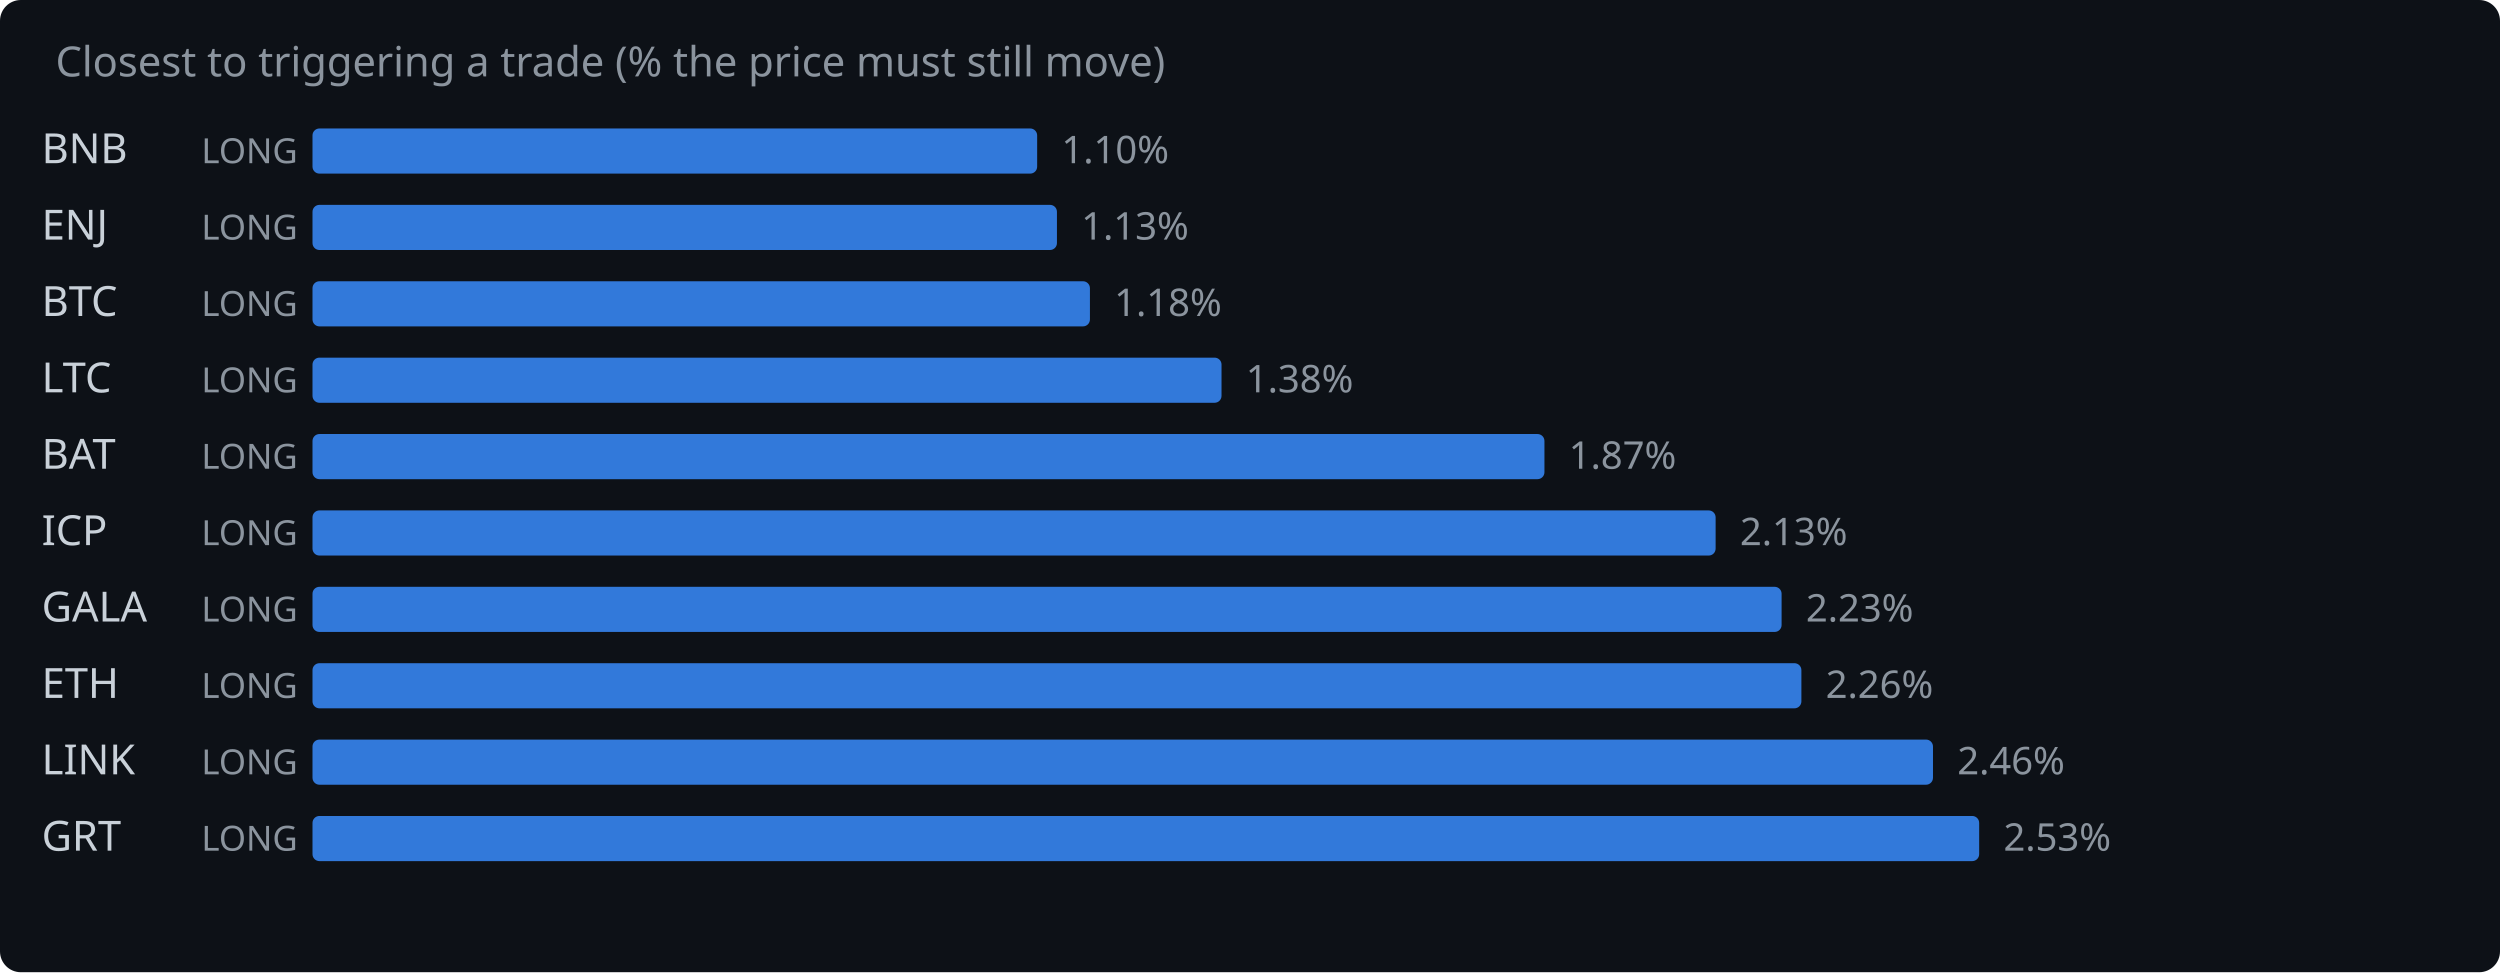
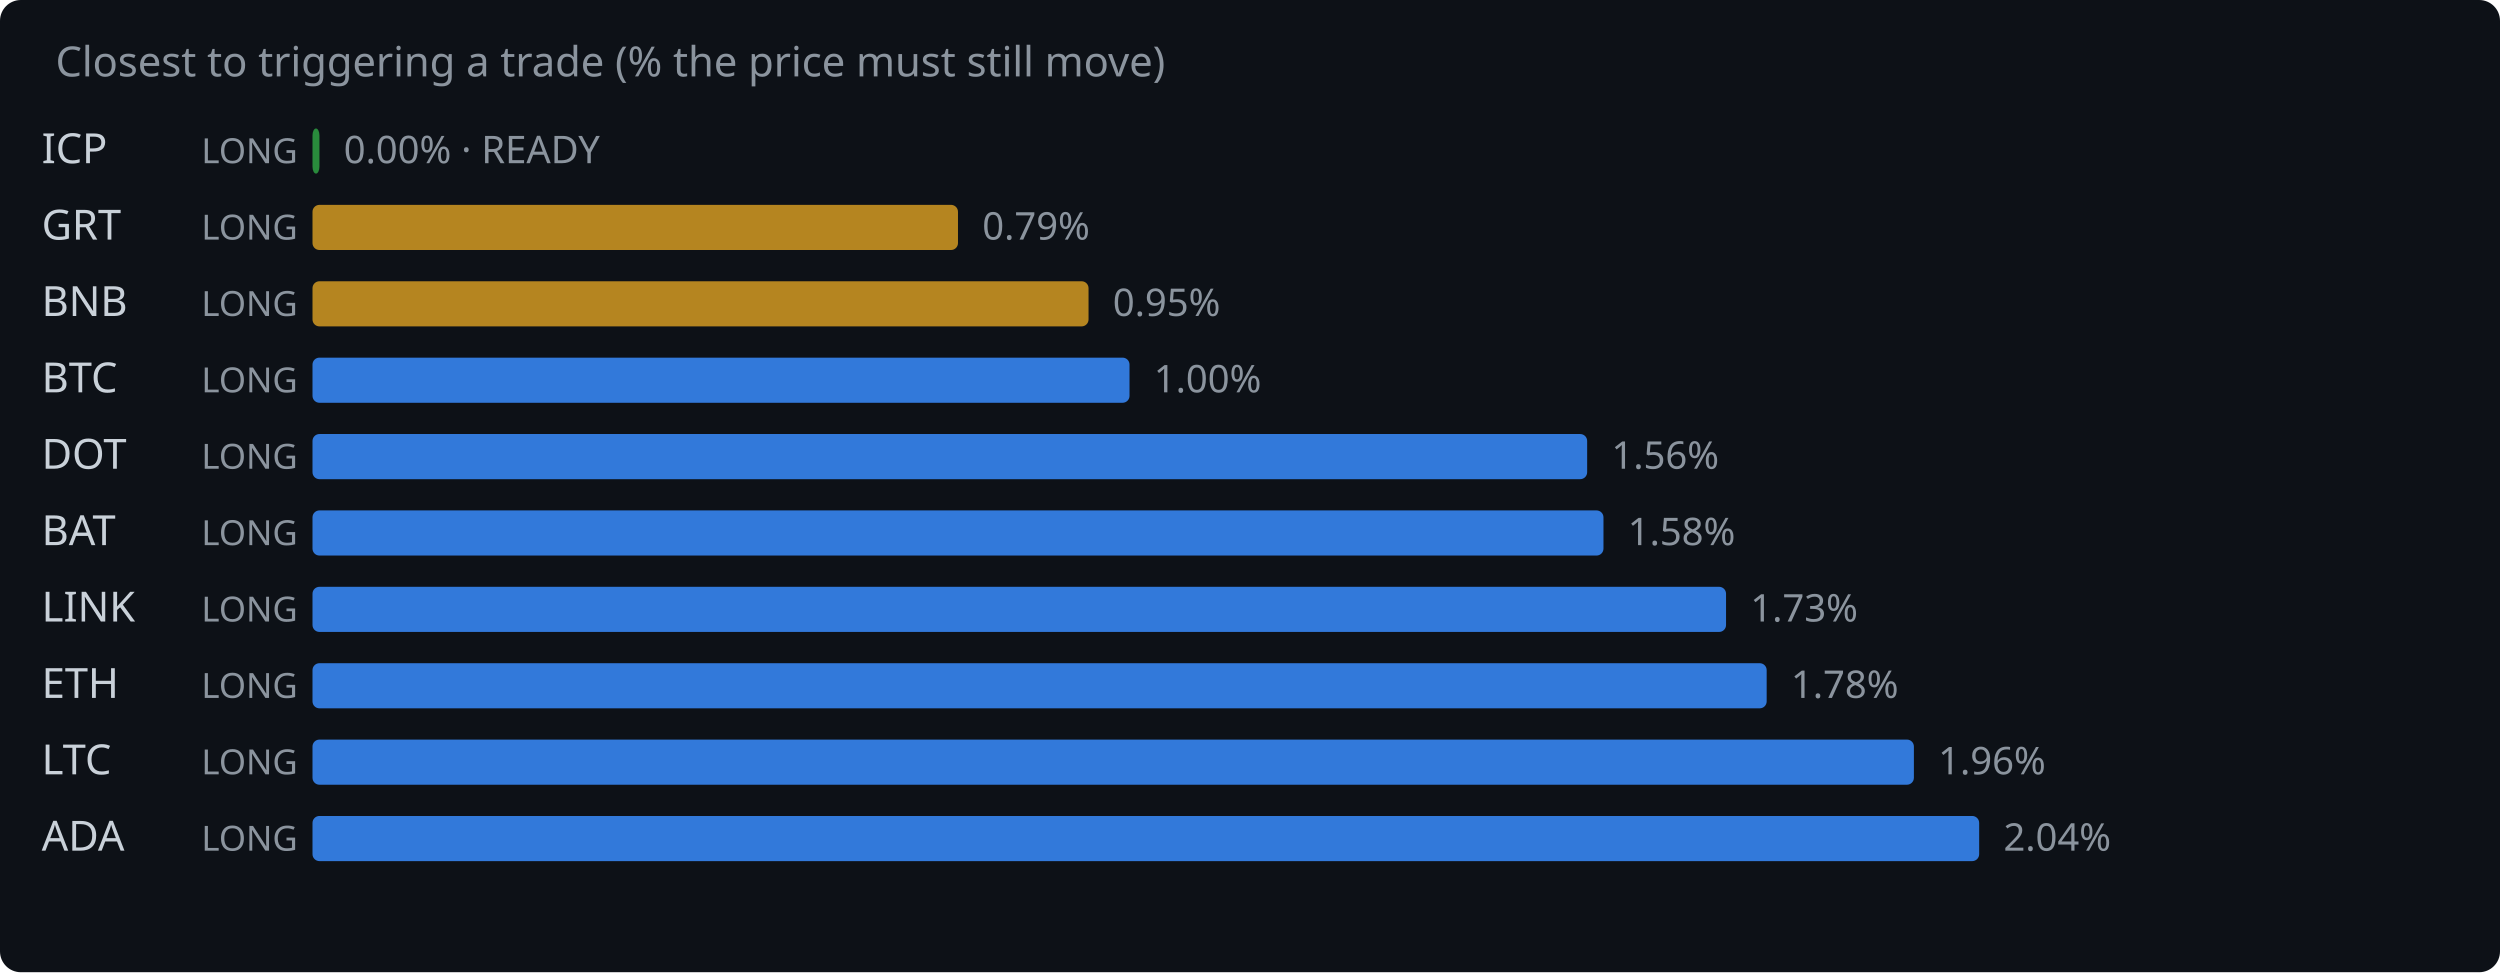
<svg xmlns="http://www.w3.org/2000/svg" width="720" height="280" viewBox="0 0 720 280">
  <rect width="720" height="280" fill="#0d1117" rx="6" />
  <text x="16" y="22" fill="#8b949e" font-family="system-ui,sans-serif" font-size="12">Closest to triggering a trade (% the price must still move)</text>
-   <text x="12" y="47" fill="#c9d1d9" font-family="system-ui,sans-serif" font-size="12">BNB</text>
+   <text x="12" y="47" fill="#c9d1d9" font-family="system-ui,sans-serif" font-size="12">ICP</text>
  <text x="58" y="47" fill="#8b949e" font-family="system-ui,sans-serif" font-size="10">LONG</text>
-   <rect x="90" y="37" width="208.7" height="13" rx="2" fill="#388bfd" opacity="0.85" />
-   <text x="305.7" y="47" fill="#8b949e" font-family="system-ui,sans-serif" font-size="11">1.10%</text>
-   <text x="12" y="69" fill="#c9d1d9" font-family="system-ui,sans-serif" font-size="12">ENJ</text>
+   <rect x="90" y="37" width="2.0" height="13" rx="2" fill="#2ea043" opacity="0.85" />
+   <text x="99.0" y="47" fill="#8b949e" font-family="system-ui,sans-serif" font-size="11">0.00% · READY</text>
+   <text x="12" y="69" fill="#c9d1d9" font-family="system-ui,sans-serif" font-size="12">GRT</text>
  <text x="58" y="69" fill="#8b949e" font-family="system-ui,sans-serif" font-size="10">LONG</text>
-   <rect x="90" y="59" width="214.4" height="13" rx="2" fill="#388bfd" opacity="0.85" />
-   <text x="311.4" y="69" fill="#8b949e" font-family="system-ui,sans-serif" font-size="11">1.13%</text>
-   <text x="12" y="91" fill="#c9d1d9" font-family="system-ui,sans-serif" font-size="12">BTC</text>
+   <rect x="90" y="59" width="185.9" height="13" rx="2" fill="#d29922" opacity="0.85" />
+   <text x="282.9" y="69" fill="#8b949e" font-family="system-ui,sans-serif" font-size="11">0.79%</text>
+   <text x="12" y="91" fill="#c9d1d9" font-family="system-ui,sans-serif" font-size="12">BNB</text>
  <text x="58" y="91" fill="#8b949e" font-family="system-ui,sans-serif" font-size="10">LONG</text>
-   <rect x="90" y="81" width="223.9" height="13" rx="2" fill="#388bfd" opacity="0.85" />
-   <text x="320.9" y="91" fill="#8b949e" font-family="system-ui,sans-serif" font-size="11">1.18%</text>
-   <text x="12" y="113" fill="#c9d1d9" font-family="system-ui,sans-serif" font-size="12">LTC</text>
+   <rect x="90" y="81" width="223.5" height="13" rx="2" fill="#d29922" opacity="0.85" />
+   <text x="320.5" y="91" fill="#8b949e" font-family="system-ui,sans-serif" font-size="11">0.95%</text>
+   <text x="12" y="113" fill="#c9d1d9" font-family="system-ui,sans-serif" font-size="12">BTC</text>
  <text x="58" y="113" fill="#8b949e" font-family="system-ui,sans-serif" font-size="10">LONG</text>
-   <rect x="90" y="103" width="261.8" height="13" rx="2" fill="#388bfd" opacity="0.85" />
-   <text x="358.8" y="113" fill="#8b949e" font-family="system-ui,sans-serif" font-size="11">1.38%</text>
-   <text x="12" y="135" fill="#c9d1d9" font-family="system-ui,sans-serif" font-size="12">BAT</text>
+   <rect x="90" y="103" width="235.3" height="13" rx="2" fill="#388bfd" opacity="0.85" />
+   <text x="332.3" y="113" fill="#8b949e" font-family="system-ui,sans-serif" font-size="11">1.00%</text>
+   <text x="12" y="135" fill="#c9d1d9" font-family="system-ui,sans-serif" font-size="12">DOT</text>
  <text x="58" y="135" fill="#8b949e" font-family="system-ui,sans-serif" font-size="10">LONG</text>
-   <rect x="90" y="125" width="354.8" height="13" rx="2" fill="#388bfd" opacity="0.85" />
-   <text x="451.8" y="135" fill="#8b949e" font-family="system-ui,sans-serif" font-size="11">1.87%</text>
-   <text x="12" y="157" fill="#c9d1d9" font-family="system-ui,sans-serif" font-size="12">ICP</text>
+   <rect x="90" y="125" width="367.1" height="13" rx="2" fill="#388bfd" opacity="0.85" />
+   <text x="464.1" y="135" fill="#8b949e" font-family="system-ui,sans-serif" font-size="11">1.56%</text>
+   <text x="12" y="157" fill="#c9d1d9" font-family="system-ui,sans-serif" font-size="12">BAT</text>
  <text x="58" y="157" fill="#8b949e" font-family="system-ui,sans-serif" font-size="10">LONG</text>
-   <rect x="90" y="147" width="404.1" height="13" rx="2" fill="#388bfd" opacity="0.85" />
-   <text x="501.1" y="157" fill="#8b949e" font-family="system-ui,sans-serif" font-size="11">2.13%</text>
-   <text x="12" y="179" fill="#c9d1d9" font-family="system-ui,sans-serif" font-size="12">GALA</text>
+   <rect x="90" y="147" width="371.8" height="13" rx="2" fill="#388bfd" opacity="0.85" />
+   <text x="468.8" y="157" fill="#8b949e" font-family="system-ui,sans-serif" font-size="11">1.58%</text>
+   <text x="12" y="179" fill="#c9d1d9" font-family="system-ui,sans-serif" font-size="12">LINK</text>
  <text x="58" y="179" fill="#8b949e" font-family="system-ui,sans-serif" font-size="10">LONG</text>
-   <rect x="90" y="169" width="423.1" height="13" rx="2" fill="#388bfd" opacity="0.85" />
-   <text x="520.1" y="179" fill="#8b949e" font-family="system-ui,sans-serif" font-size="11">2.23%</text>
+   <rect x="90" y="169" width="407.1" height="13" rx="2" fill="#388bfd" opacity="0.85" />
+   <text x="504.1" y="179" fill="#8b949e" font-family="system-ui,sans-serif" font-size="11">1.73%</text>
  <text x="12" y="201" fill="#c9d1d9" font-family="system-ui,sans-serif" font-size="12">ETH</text>
  <text x="58" y="201" fill="#8b949e" font-family="system-ui,sans-serif" font-size="10">LONG</text>
-   <rect x="90" y="191" width="428.8" height="13" rx="2" fill="#388bfd" opacity="0.85" />
-   <text x="525.8" y="201" fill="#8b949e" font-family="system-ui,sans-serif" font-size="11">2.26%</text>
-   <text x="12" y="223" fill="#c9d1d9" font-family="system-ui,sans-serif" font-size="12">LINK</text>
+   <rect x="90" y="191" width="418.8" height="13" rx="2" fill="#388bfd" opacity="0.85" />
+   <text x="515.8" y="201" fill="#8b949e" font-family="system-ui,sans-serif" font-size="11">1.78%</text>
+   <text x="12" y="223" fill="#c9d1d9" font-family="system-ui,sans-serif" font-size="12">LTC</text>
  <text x="58" y="223" fill="#8b949e" font-family="system-ui,sans-serif" font-size="10">LONG</text>
-   <rect x="90" y="213" width="466.7" height="13" rx="2" fill="#388bfd" opacity="0.85" />
-   <text x="563.7" y="223" fill="#8b949e" font-family="system-ui,sans-serif" font-size="11">2.46%</text>
-   <text x="12" y="245" fill="#c9d1d9" font-family="system-ui,sans-serif" font-size="12">GRT</text>
+   <rect x="90" y="213" width="461.2" height="13" rx="2" fill="#388bfd" opacity="0.85" />
+   <text x="558.2" y="223" fill="#8b949e" font-family="system-ui,sans-serif" font-size="11">1.96%</text>
+   <text x="12" y="245" fill="#c9d1d9" font-family="system-ui,sans-serif" font-size="12">ADA</text>
  <text x="58" y="245" fill="#8b949e" font-family="system-ui,sans-serif" font-size="10">LONG</text>
  <rect x="90" y="235" width="480.0" height="13" rx="2" fill="#388bfd" opacity="0.85" />
-   <text x="577.0" y="245" fill="#8b949e" font-family="system-ui,sans-serif" font-size="11">2.53%</text>
+   <text x="577.0" y="245" fill="#8b949e" font-family="system-ui,sans-serif" font-size="11">2.04%</text>
</svg>
